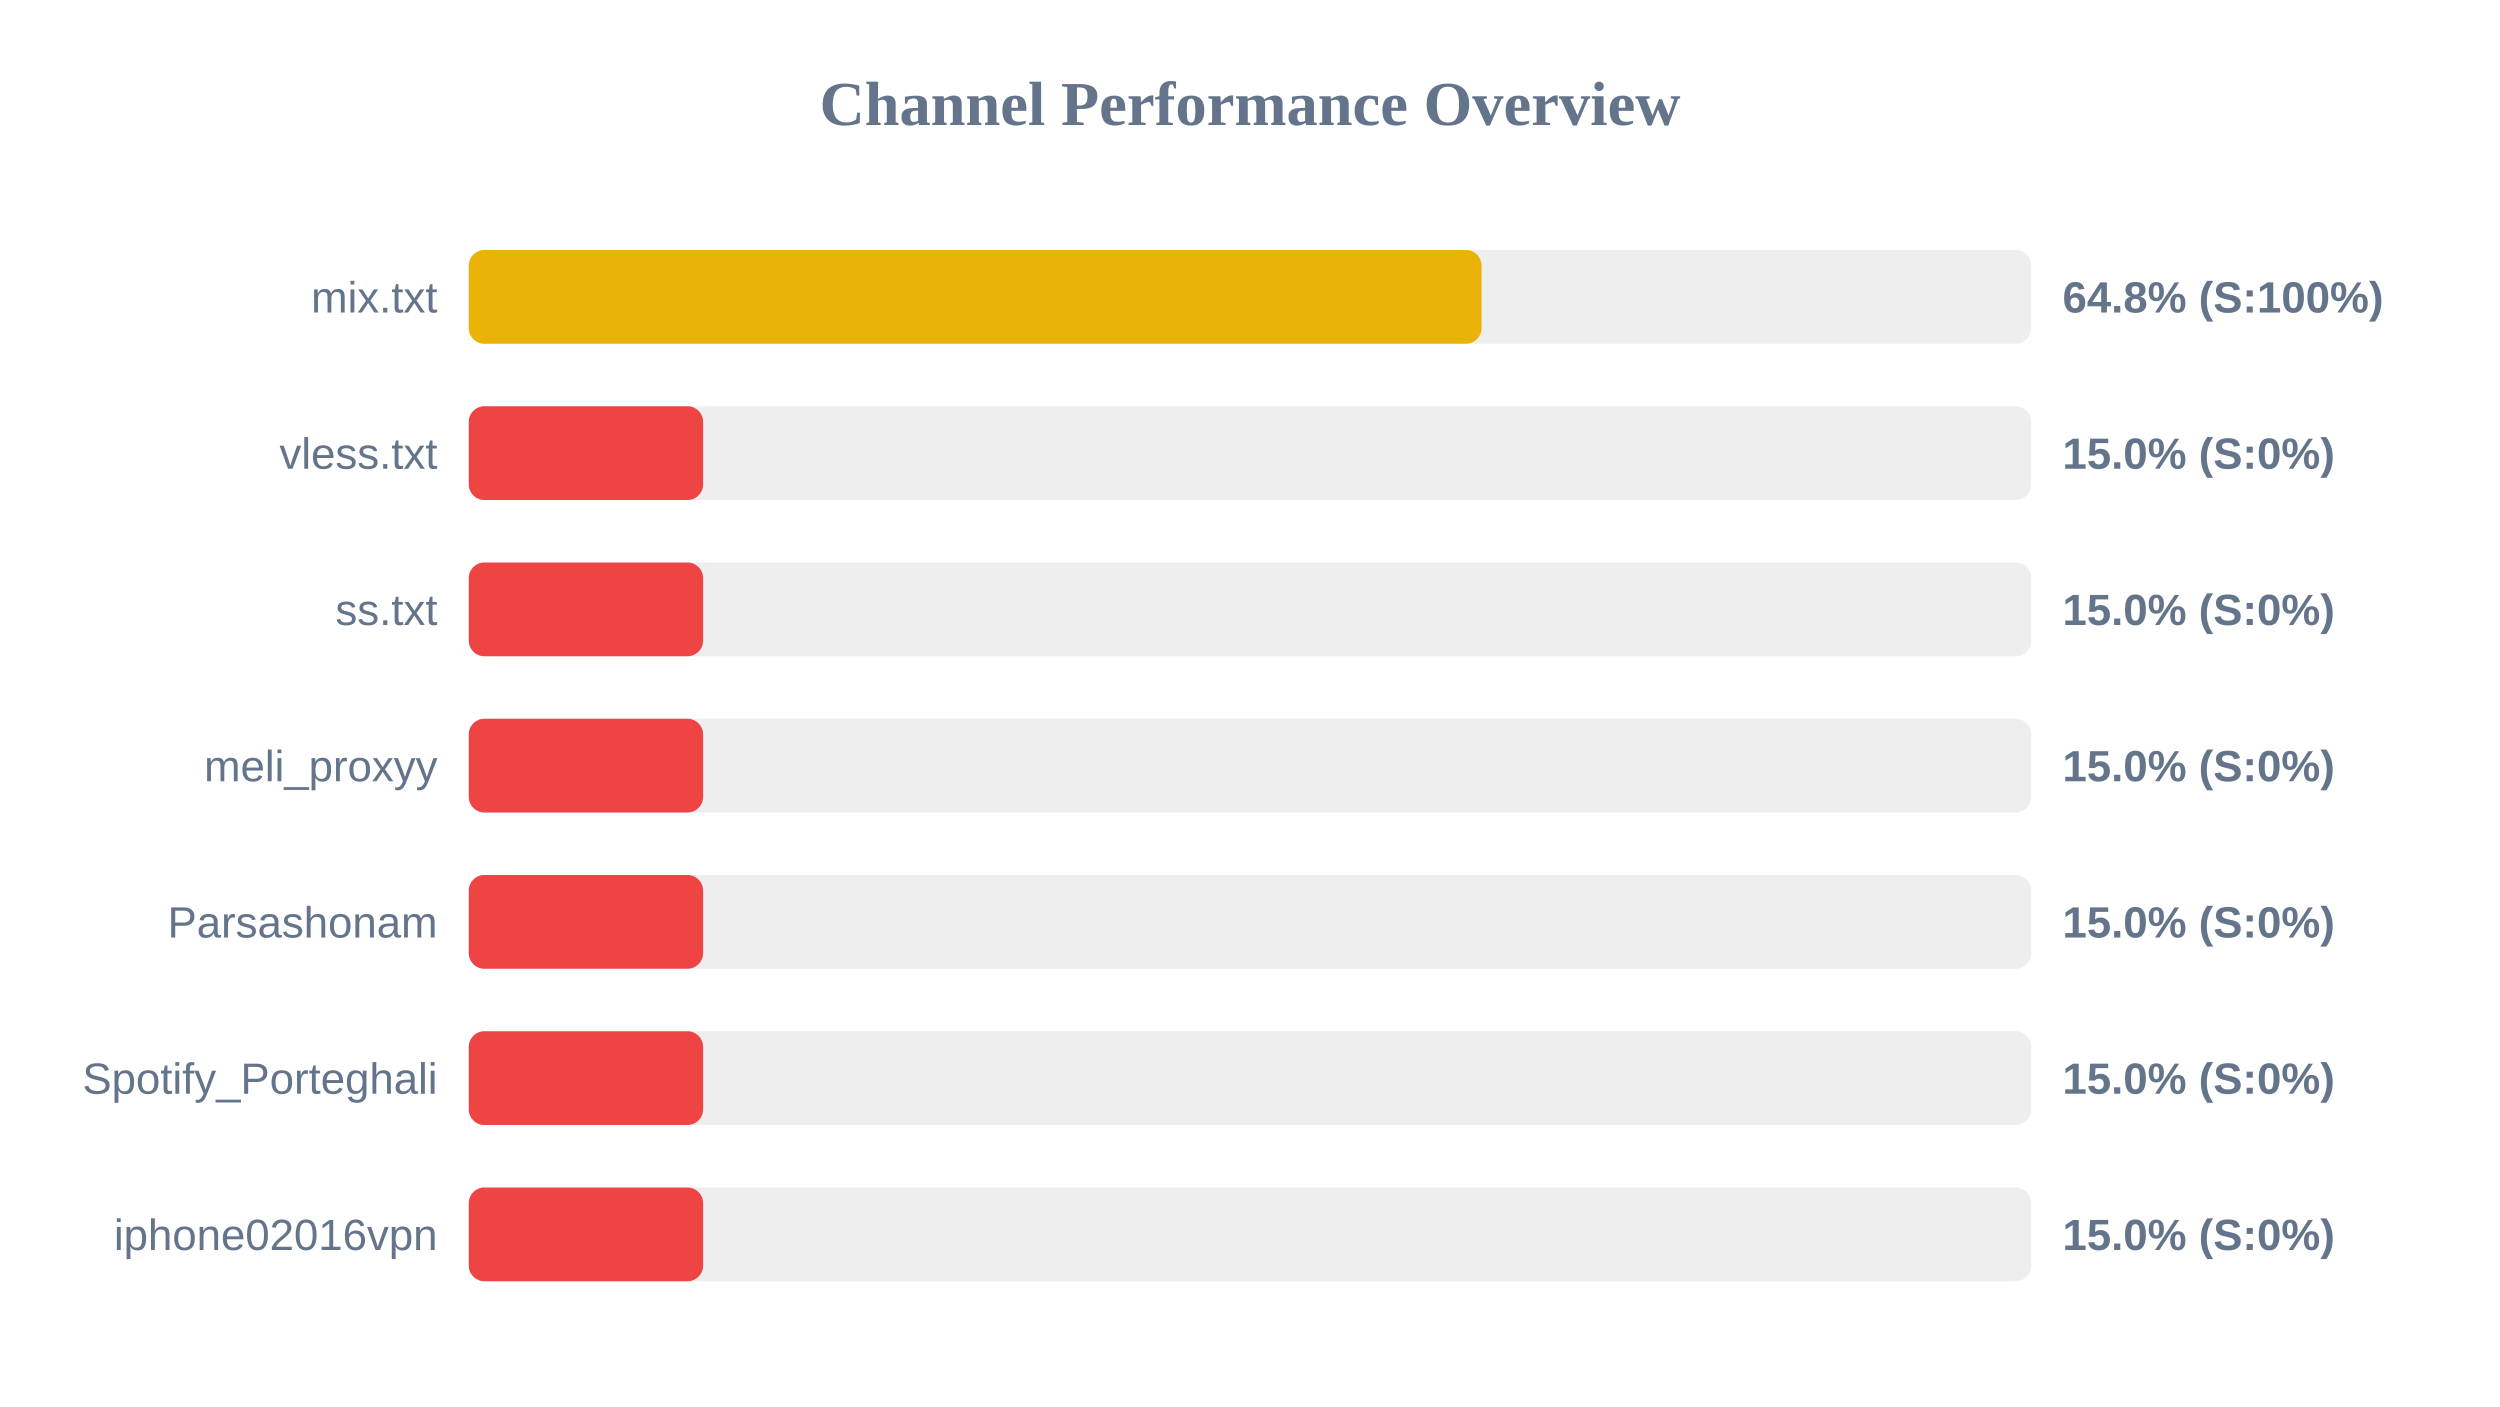
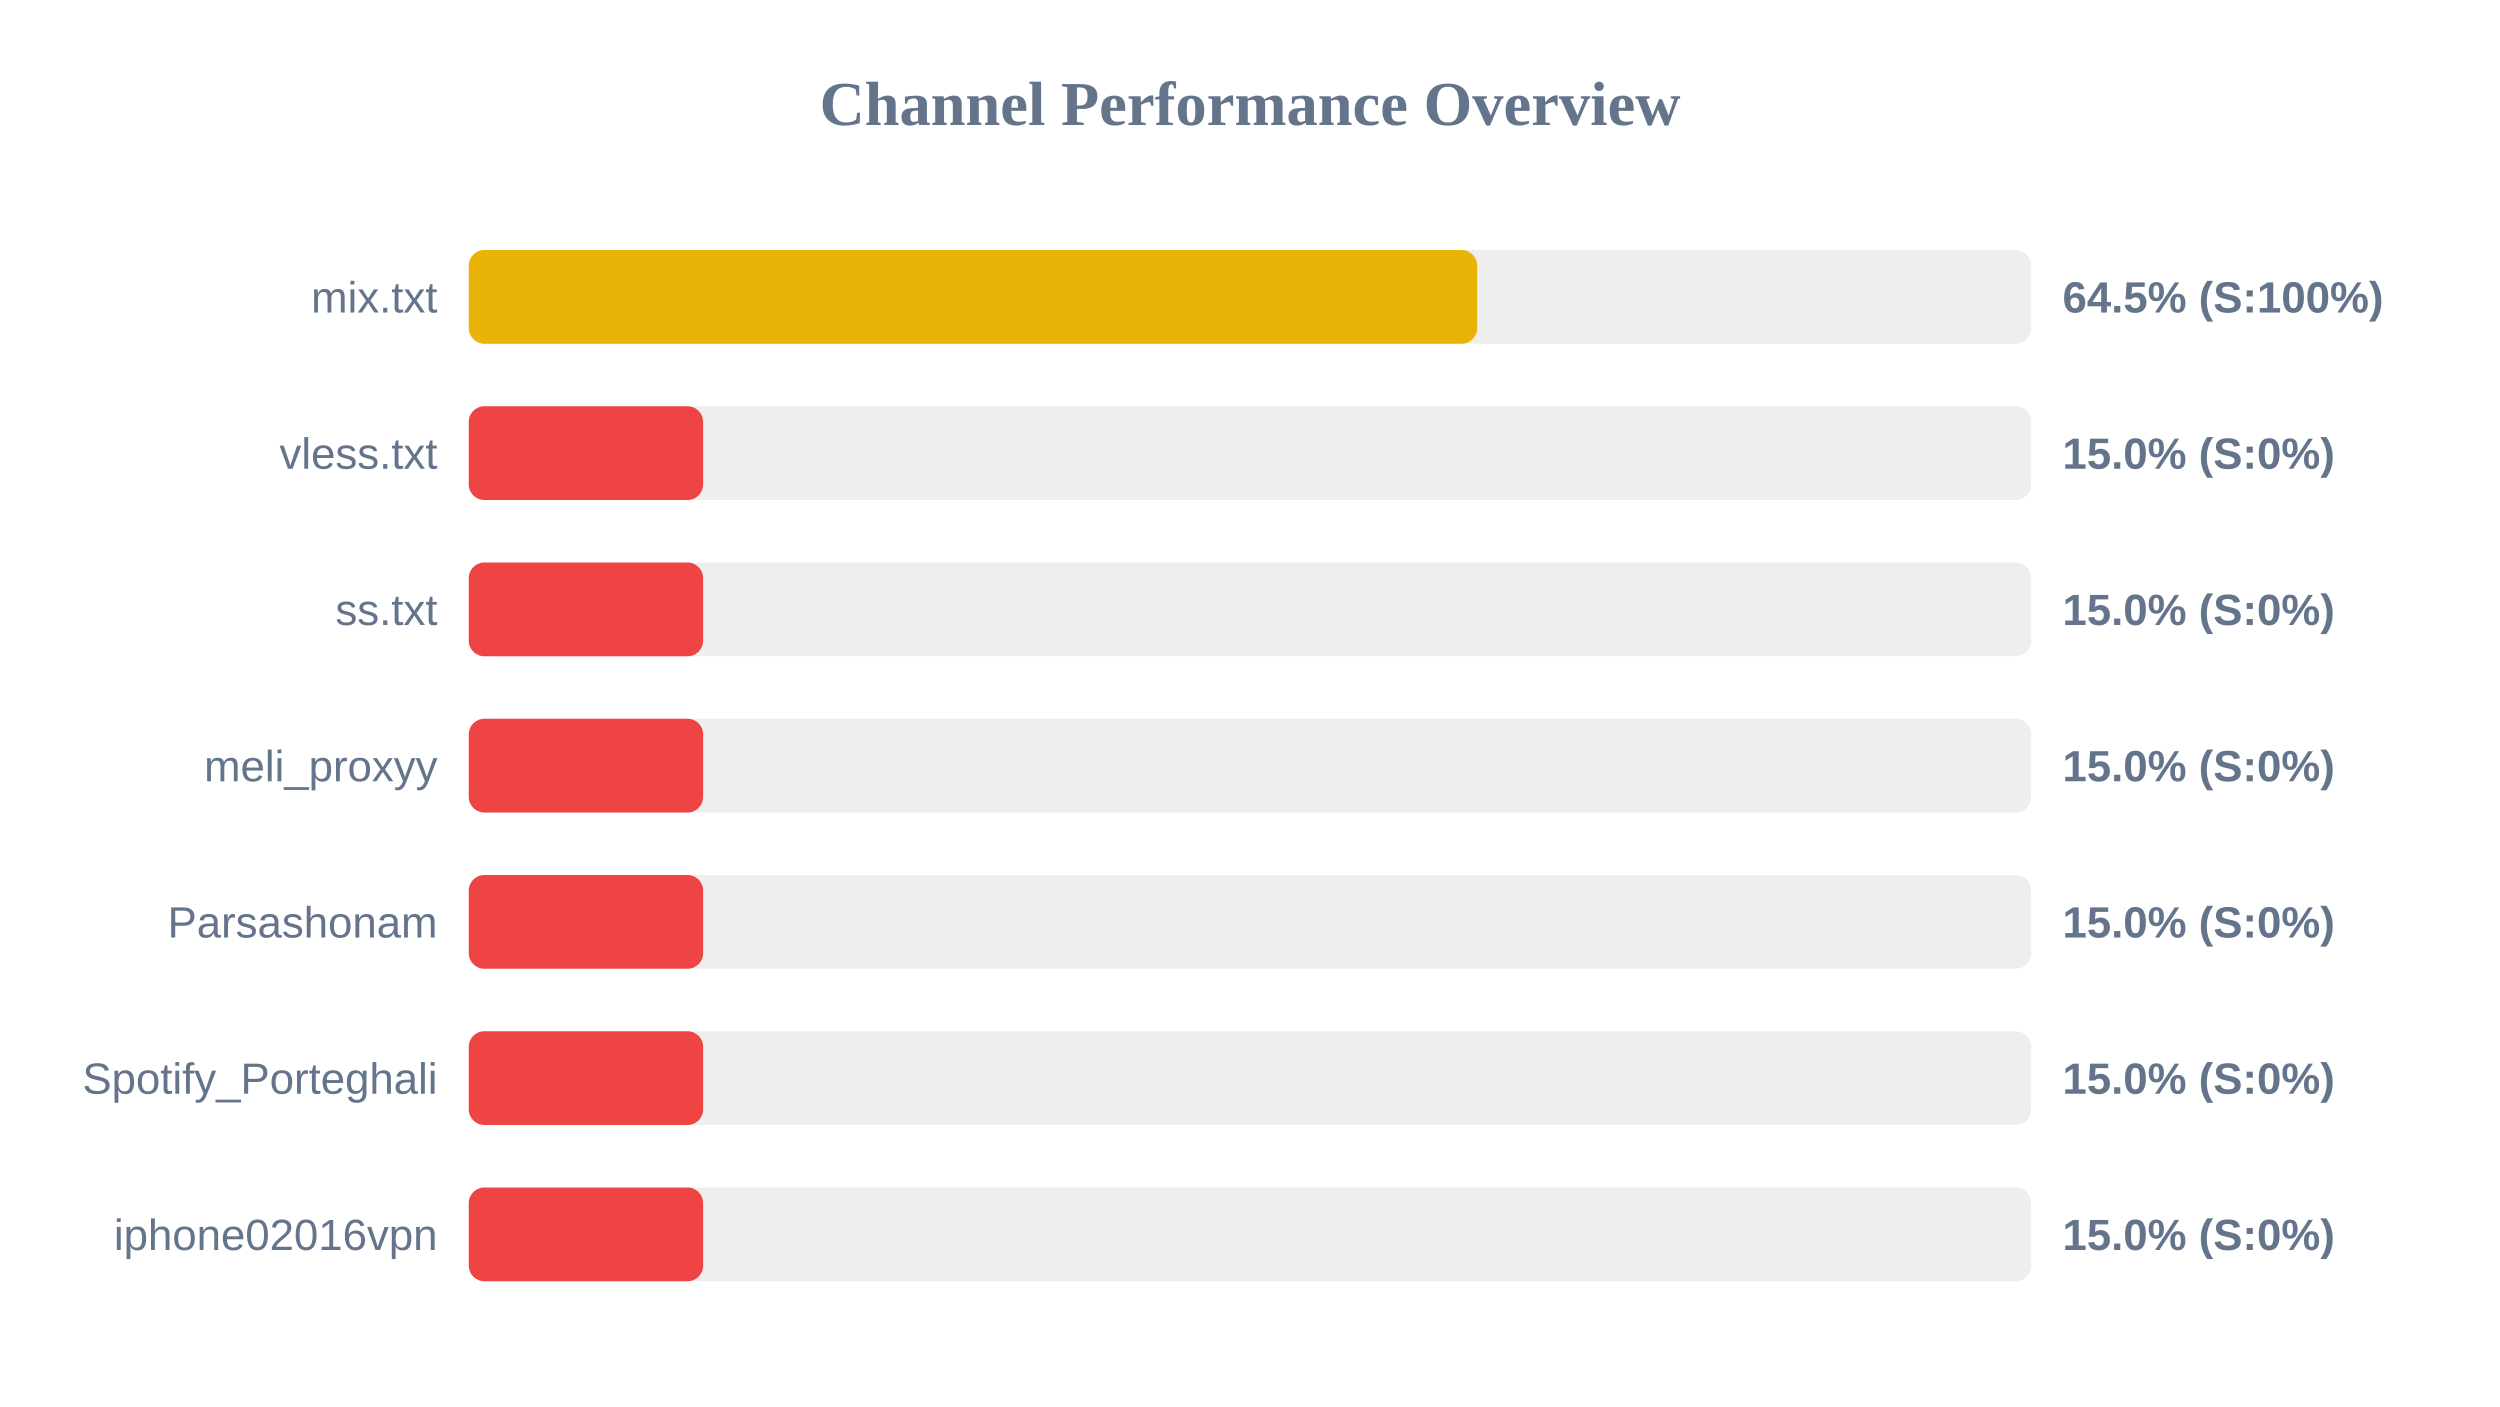
<svg xmlns="http://www.w3.org/2000/svg" width="800" height="450" version="1.1">
  <style>
        .row { font: 14px Arial; fill: #64748b; }
        .score { font: bold 14px Arial; fill: #64748b; }
    </style>
  <text x="400" y="40" text-anchor="middle" font-size="20px" font-weight="bold" fill="#64748b">Channel Performance Overview</text>
  <rect x="150" y="80" width="500" height="30" fill="#eee" rx="5" />
-   <rect x="150" y="80" width="324.1" height="30" fill="#eab308" rx="5" />
+   <rect x="150" y="80" width="322.7" height="30" fill="#eab308" rx="5" />
  <text x="140" y="100" text-anchor="end" class="row">mix.txt</text>
-   <text x="660" y="100" text-anchor="start" class="score">64.8% (S:100%)</text>
+   <text x="660" y="100" text-anchor="start" class="score">64.5% (S:100%)</text>
  <rect x="150" y="130" width="500" height="30" fill="#eee" rx="5" />
  <rect x="150" y="130" width="75.0" height="30" fill="#ef4444" rx="5" />
  <text x="140" y="150" text-anchor="end" class="row">vless.txt</text>
  <text x="660" y="150" text-anchor="start" class="score">15.0% (S:0%)</text>
  <rect x="150" y="180" width="500" height="30" fill="#eee" rx="5" />
  <rect x="150" y="180" width="75.0" height="30" fill="#ef4444" rx="5" />
  <text x="140" y="200" text-anchor="end" class="row">ss.txt</text>
  <text x="660" y="200" text-anchor="start" class="score">15.0% (S:0%)</text>
  <rect x="150" y="230" width="500" height="30" fill="#eee" rx="5" />
  <rect x="150" y="230" width="75.0" height="30" fill="#ef4444" rx="5" />
  <text x="140" y="250" text-anchor="end" class="row">meli_proxyy</text>
  <text x="660" y="250" text-anchor="start" class="score">15.0% (S:0%)</text>
  <rect x="150" y="280" width="500" height="30" fill="#eee" rx="5" />
  <rect x="150" y="280" width="75.0" height="30" fill="#ef4444" rx="5" />
  <text x="140" y="300" text-anchor="end" class="row">Parsashonam</text>
  <text x="660" y="300" text-anchor="start" class="score">15.0% (S:0%)</text>
  <rect x="150" y="330" width="500" height="30" fill="#eee" rx="5" />
  <rect x="150" y="330" width="75.0" height="30" fill="#ef4444" rx="5" />
  <text x="140" y="350" text-anchor="end" class="row">Spotify_Porteghali</text>
  <text x="660" y="350" text-anchor="start" class="score">15.0% (S:0%)</text>
  <rect x="150" y="380" width="500" height="30" fill="#eee" rx="5" />
  <rect x="150" y="380" width="75.0" height="30" fill="#ef4444" rx="5" />
  <text x="140" y="400" text-anchor="end" class="row">iphone02016vpn</text>
  <text x="660" y="400" text-anchor="start" class="score">15.0% (S:0%)</text>
</svg>
